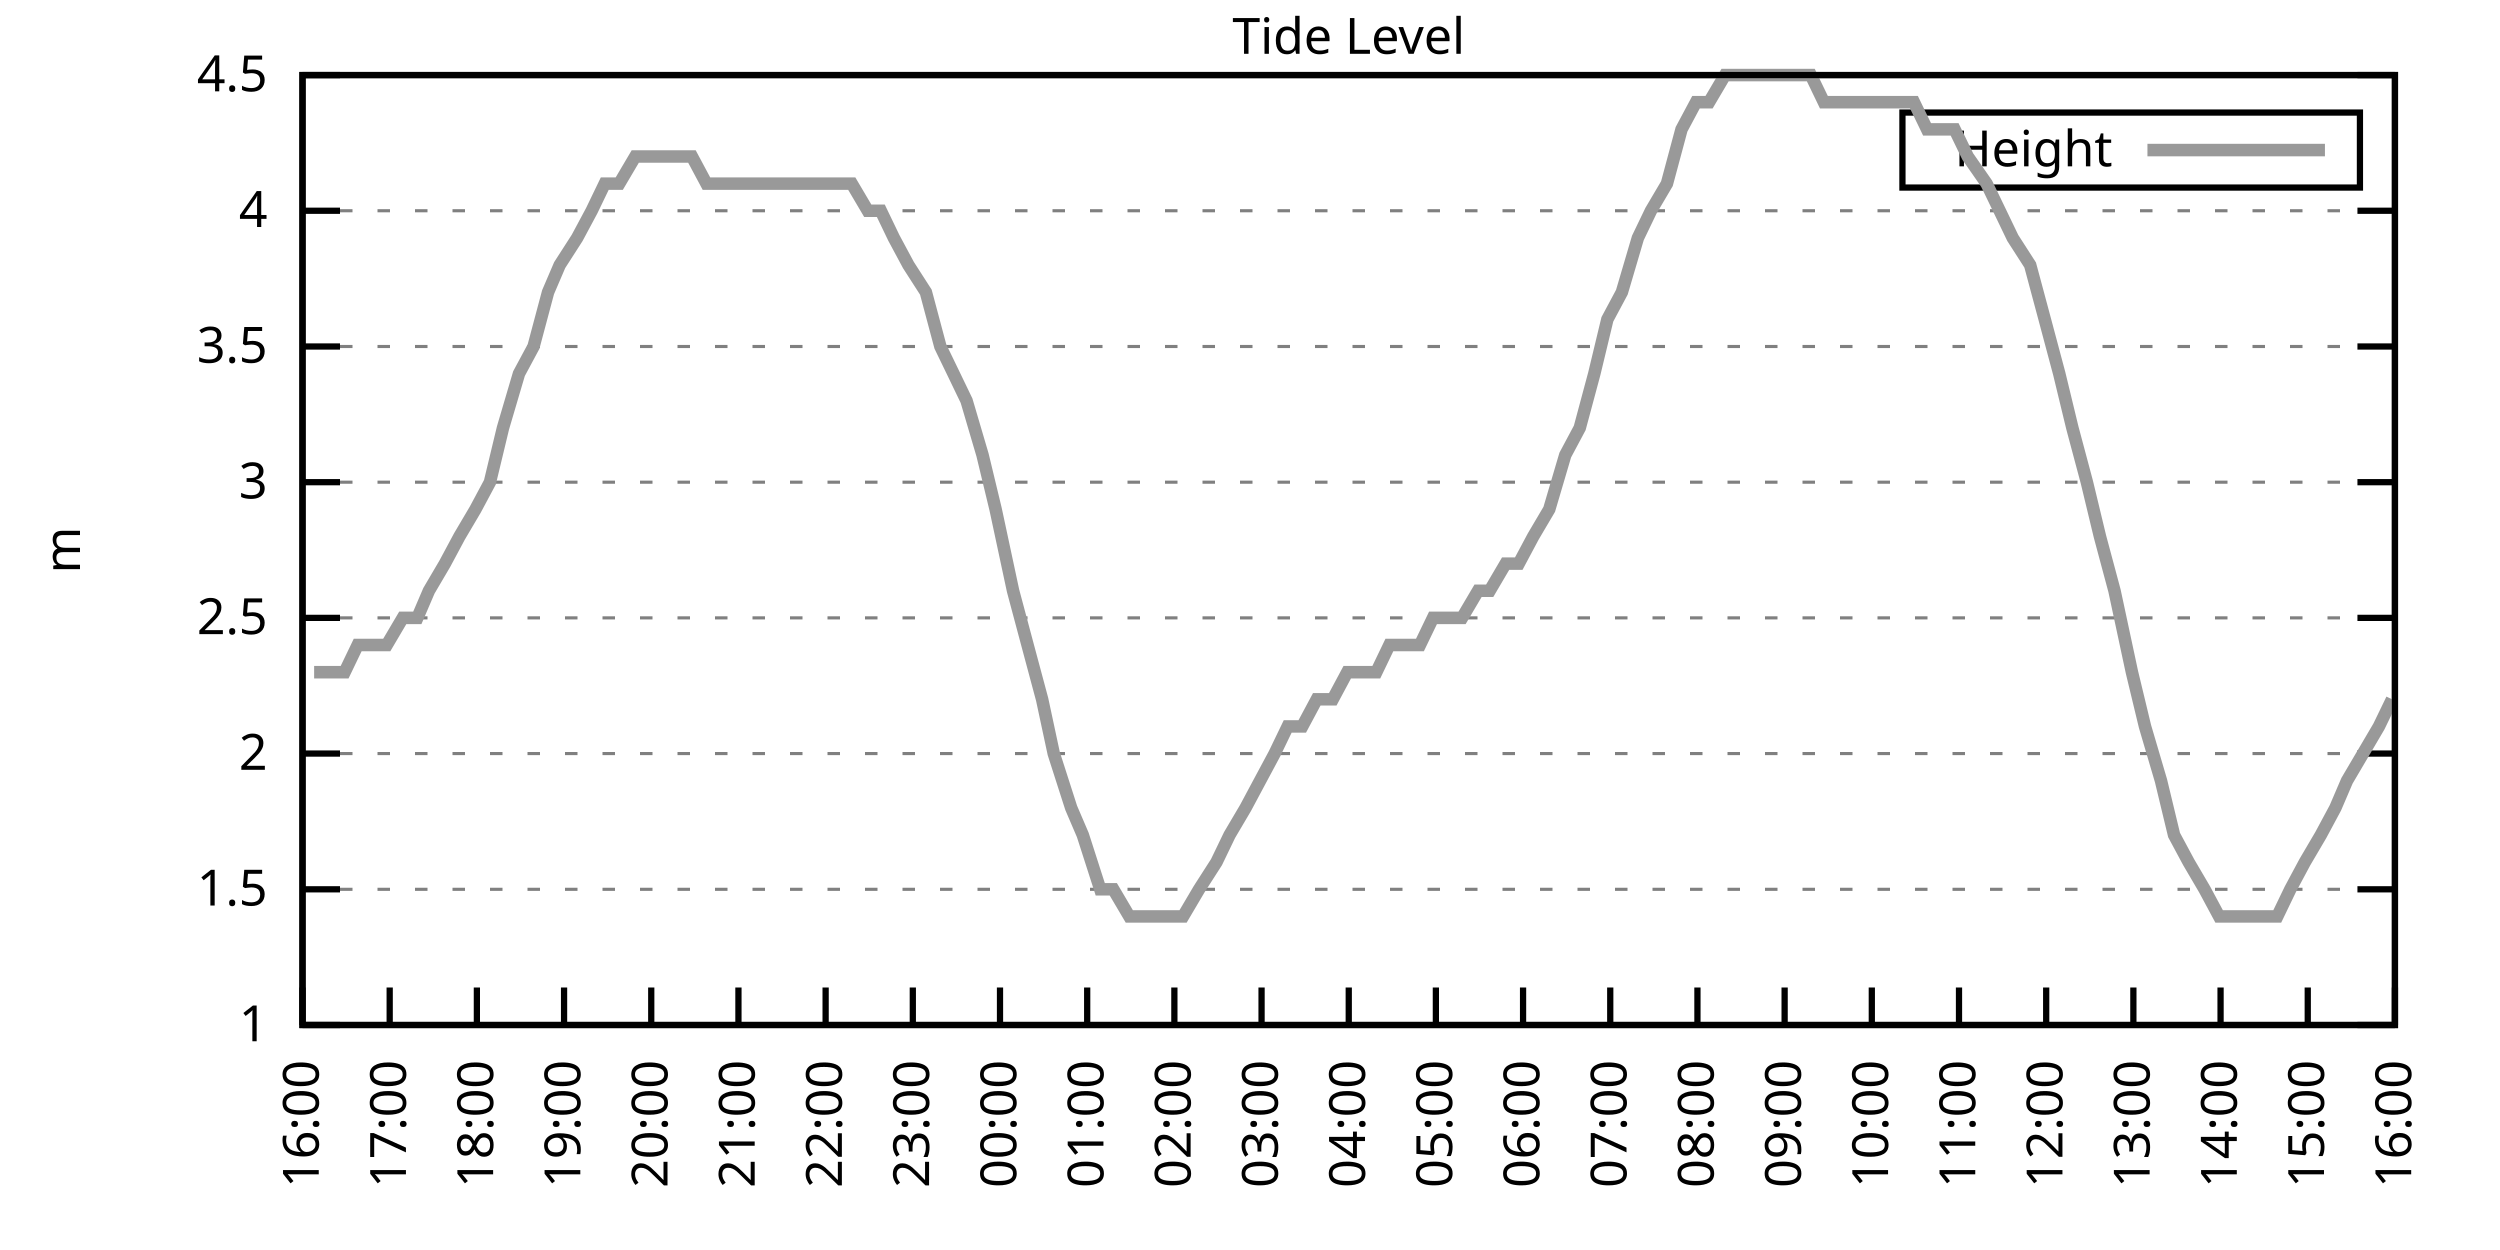
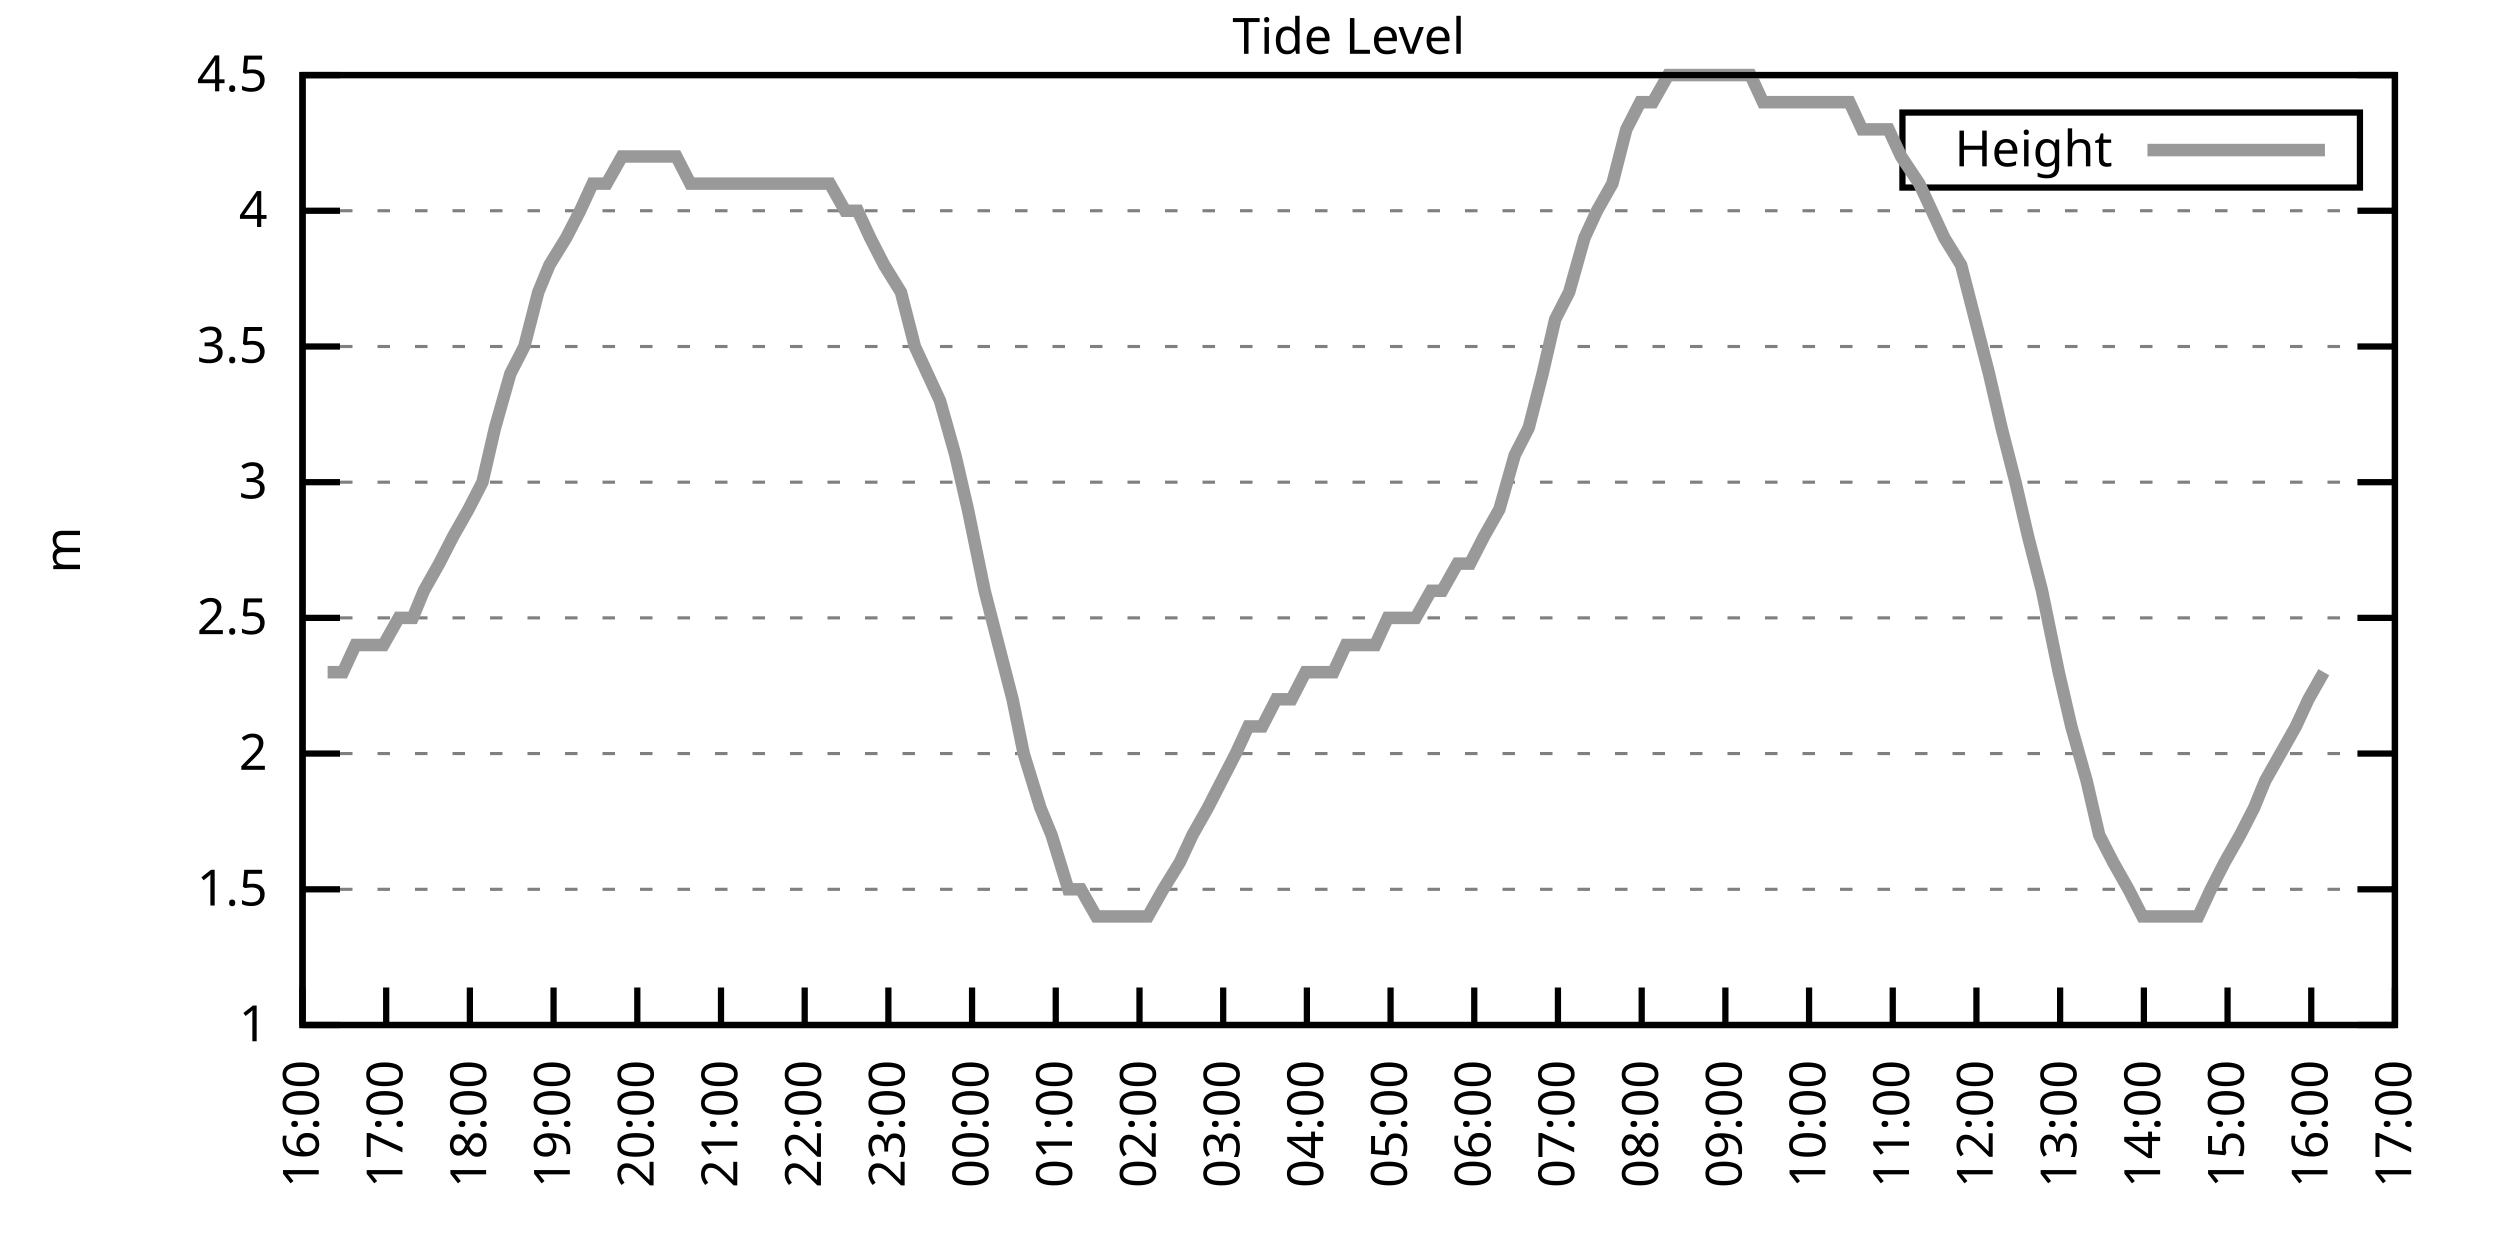
<svg xmlns="http://www.w3.org/2000/svg" xmlns:xlink="http://www.w3.org/1999/xlink" width="400" height="200" viewBox="0 0 400 200">
  <g id="gnuplot_canvas">
    <rect x="0" y="0" width="400" height="200" fill="none" />
    <defs>
      <circle id="gpDot" r="0.5" stroke-width="0.5" stroke="currentColor" />
      <path id="gpPt0" stroke-width="0.333" stroke="currentColor" d="M-1,0 h2 M0,-1 v2" />
      <path id="gpPt1" stroke-width="0.333" stroke="currentColor" d="M-1,-1 L1,1 M1,-1 L-1,1" />
      <path id="gpPt2" stroke-width="0.333" stroke="currentColor" d="M-1,0 L1,0 M0,-1 L0,1 M-1,-1 L1,1 M-1,1 L1,-1" />
      <rect id="gpPt3" stroke-width="0.333" stroke="currentColor" x="-1" y="-1" width="2" height="2" />
      <rect id="gpPt4" stroke-width="0.333" stroke="currentColor" fill="currentColor" x="-1" y="-1" width="2" height="2" />
      <circle id="gpPt5" stroke-width="0.333" stroke="currentColor" cx="0" cy="0" r="1" />
      <use xlink:href="#gpPt5" id="gpPt6" fill="currentColor" stroke="none" />
      <path id="gpPt7" stroke-width="0.333" stroke="currentColor" d="M0,-1.33 L-1.33,0.67 L1.33,0.67 z" />
      <use xlink:href="#gpPt7" id="gpPt8" fill="currentColor" stroke="none" />
      <use xlink:href="#gpPt7" id="gpPt9" stroke="currentColor" transform="rotate(180)" />
      <use xlink:href="#gpPt9" id="gpPt10" fill="currentColor" stroke="none" />
      <use xlink:href="#gpPt3" id="gpPt11" stroke="currentColor" transform="rotate(45)" />
      <use xlink:href="#gpPt11" id="gpPt12" fill="currentColor" stroke="none" />
      <path id="gpPt13" stroke-width="0.333" stroke="currentColor" d="M0,1.330 L1.265,0.411 L0.782,-1.067 L-0.782,-1.076 L-1.265,0.411 z" />
      <use xlink:href="#gpPt13" id="gpPt14" fill="currentColor" stroke="none" />
      <filter id="textbox" filterUnits="objectBoundingBox" x="0" y="0" height="1" width="1">
        <feFlood flood-color="white" flood-opacity="1" result="bgnd" />
        <feComposite in="SourceGraphic" in2="bgnd" operator="atop" />
      </filter>
      <filter id="greybox" filterUnits="objectBoundingBox" x="0" y="0" height="1" width="1">
        <feFlood flood-color="lightgrey" flood-opacity="1" result="grey" />
        <feComposite in="SourceGraphic" in2="grey" operator="atop" />
      </filter>
    </defs>
    <g fill="none" color="white" stroke="currentColor" stroke-width="1.00" stroke-linecap="butt" stroke-linejoin="miter">
</g>
    <g fill="none" color="black" stroke="currentColor" stroke-width="1.00" stroke-linecap="butt" stroke-linejoin="miter">
      <g stroke="none" shape-rendering="crispEdges">
        <polygon fill="rgb(255, 255, 255)" points="48.40,164.00 383.18,164.00 383.18,12.02 48.40,12.02 " />
      </g>
    </g>
    <g fill="none" color="black" stroke="currentColor" stroke-width="1.00" stroke-linecap="butt" stroke-linejoin="miter">
</g>
    <g fill="none" color="black" stroke="black" stroke-width="0.50" stroke-linecap="butt" stroke-linejoin="miter">
</g>
    <g fill="none" color="gray" stroke="currentColor" stroke-width="0.50" stroke-linecap="butt" stroke-linejoin="miter">
      <path stroke="gray" stroke-dasharray="2,4" class="gridline" d="M48.40,164.00 L383.19,164.00  " />
    </g>
    <g fill="none" color="gray" stroke="gray" stroke-width="1.00" stroke-linecap="butt" stroke-linejoin="miter">
</g>
    <g fill="none" color="black" stroke="currentColor" stroke-width="1.00" stroke-linecap="butt" stroke-linejoin="miter">
      <path stroke="black" d="M48.40,164.00 L54.40,164.00 M383.19,164.00 L377.19,164.00  " />
      <g transform="translate(42.80,166.60)" stroke="none" fill="black" font-family="Sans" font-size="8.00" text-anchor="end">
        <text>
          <tspan font-family="Sans"> 1</tspan>
        </text>
      </g>
    </g>
    <g fill="none" color="black" stroke="currentColor" stroke-width="1.00" stroke-linecap="butt" stroke-linejoin="miter">
</g>
    <g fill="none" color="black" stroke="black" stroke-width="0.50" stroke-linecap="butt" stroke-linejoin="miter">
</g>
    <g fill="none" color="gray" stroke="currentColor" stroke-width="0.50" stroke-linecap="butt" stroke-linejoin="miter">
      <path stroke="gray" stroke-dasharray="2,4" class="gridline" d="M48.40,142.29 L383.19,142.29  " />
    </g>
    <g fill="none" color="gray" stroke="gray" stroke-width="1.00" stroke-linecap="butt" stroke-linejoin="miter">
</g>
    <g fill="none" color="black" stroke="currentColor" stroke-width="1.00" stroke-linecap="butt" stroke-linejoin="miter">
      <path stroke="black" d="M48.40,142.29 L54.40,142.29 M383.19,142.29 L377.19,142.29  " />
      <g transform="translate(42.80,144.89)" stroke="none" fill="black" font-family="Sans" font-size="8.00" text-anchor="end">
        <text>
          <tspan font-family="Sans"> 1.5</tspan>
        </text>
      </g>
    </g>
    <g fill="none" color="black" stroke="currentColor" stroke-width="1.00" stroke-linecap="butt" stroke-linejoin="miter">
</g>
    <g fill="none" color="black" stroke="black" stroke-width="0.50" stroke-linecap="butt" stroke-linejoin="miter">
</g>
    <g fill="none" color="gray" stroke="currentColor" stroke-width="0.50" stroke-linecap="butt" stroke-linejoin="miter">
      <path stroke="gray" stroke-dasharray="2,4" class="gridline" d="M48.40,120.57 L383.19,120.57  " />
    </g>
    <g fill="none" color="gray" stroke="gray" stroke-width="1.00" stroke-linecap="butt" stroke-linejoin="miter">
</g>
    <g fill="none" color="black" stroke="currentColor" stroke-width="1.00" stroke-linecap="butt" stroke-linejoin="miter">
      <path stroke="black" d="M48.40,120.57 L54.40,120.57 M383.19,120.57 L377.19,120.57  " />
      <g transform="translate(42.80,123.17)" stroke="none" fill="black" font-family="Sans" font-size="8.00" text-anchor="end">
        <text>
          <tspan font-family="Sans"> 2</tspan>
        </text>
      </g>
    </g>
    <g fill="none" color="black" stroke="currentColor" stroke-width="1.00" stroke-linecap="butt" stroke-linejoin="miter">
</g>
    <g fill="none" color="black" stroke="black" stroke-width="0.50" stroke-linecap="butt" stroke-linejoin="miter">
</g>
    <g fill="none" color="gray" stroke="currentColor" stroke-width="0.50" stroke-linecap="butt" stroke-linejoin="miter">
      <path stroke="gray" stroke-dasharray="2,4" class="gridline" d="M48.40,98.86 L383.19,98.86  " />
    </g>
    <g fill="none" color="gray" stroke="gray" stroke-width="1.00" stroke-linecap="butt" stroke-linejoin="miter">
</g>
    <g fill="none" color="black" stroke="currentColor" stroke-width="1.00" stroke-linecap="butt" stroke-linejoin="miter">
      <path stroke="black" d="M48.40,98.86 L54.40,98.86 M383.19,98.86 L377.19,98.86  " />
      <g transform="translate(42.80,101.46)" stroke="none" fill="black" font-family="Sans" font-size="8.00" text-anchor="end">
        <text>
          <tspan font-family="Sans"> 2.5</tspan>
        </text>
      </g>
    </g>
    <g fill="none" color="black" stroke="currentColor" stroke-width="1.00" stroke-linecap="butt" stroke-linejoin="miter">
</g>
    <g fill="none" color="black" stroke="black" stroke-width="0.50" stroke-linecap="butt" stroke-linejoin="miter">
</g>
    <g fill="none" color="gray" stroke="currentColor" stroke-width="0.50" stroke-linecap="butt" stroke-linejoin="miter">
      <path stroke="gray" stroke-dasharray="2,4" class="gridline" d="M48.40,77.15 L383.19,77.15  " />
    </g>
    <g fill="none" color="gray" stroke="gray" stroke-width="1.00" stroke-linecap="butt" stroke-linejoin="miter">
</g>
    <g fill="none" color="black" stroke="currentColor" stroke-width="1.00" stroke-linecap="butt" stroke-linejoin="miter">
      <path stroke="black" d="M48.40,77.15 L54.40,77.15 M383.19,77.15 L377.19,77.15  " />
      <g transform="translate(42.80,79.75)" stroke="none" fill="black" font-family="Sans" font-size="8.00" text-anchor="end">
        <text>
          <tspan font-family="Sans"> 3</tspan>
        </text>
      </g>
    </g>
    <g fill="none" color="black" stroke="currentColor" stroke-width="1.00" stroke-linecap="butt" stroke-linejoin="miter">
</g>
    <g fill="none" color="black" stroke="black" stroke-width="0.50" stroke-linecap="butt" stroke-linejoin="miter">
</g>
    <g fill="none" color="gray" stroke="currentColor" stroke-width="0.50" stroke-linecap="butt" stroke-linejoin="miter">
      <path stroke="gray" stroke-dasharray="2,4" class="gridline" d="M48.40,55.44 L383.19,55.44  " />
    </g>
    <g fill="none" color="gray" stroke="gray" stroke-width="1.00" stroke-linecap="butt" stroke-linejoin="miter">
</g>
    <g fill="none" color="black" stroke="currentColor" stroke-width="1.00" stroke-linecap="butt" stroke-linejoin="miter">
      <path stroke="black" d="M48.40,55.44 L54.40,55.44 M383.19,55.44 L377.19,55.44  " />
      <g transform="translate(42.80,58.04)" stroke="none" fill="black" font-family="Sans" font-size="8.00" text-anchor="end">
        <text>
          <tspan font-family="Sans"> 3.5</tspan>
        </text>
      </g>
    </g>
    <g fill="none" color="black" stroke="currentColor" stroke-width="1.00" stroke-linecap="butt" stroke-linejoin="miter">
</g>
    <g fill="none" color="black" stroke="black" stroke-width="0.50" stroke-linecap="butt" stroke-linejoin="miter">
</g>
    <g fill="none" color="gray" stroke="currentColor" stroke-width="0.50" stroke-linecap="butt" stroke-linejoin="miter">
      <path stroke="gray" stroke-dasharray="2,4" class="gridline" d="M48.40,33.72 L383.19,33.72  " />
    </g>
    <g fill="none" color="gray" stroke="gray" stroke-width="1.00" stroke-linecap="butt" stroke-linejoin="miter">
</g>
    <g fill="none" color="black" stroke="currentColor" stroke-width="1.00" stroke-linecap="butt" stroke-linejoin="miter">
      <path stroke="black" d="M48.40,33.72 L54.40,33.72 M383.19,33.72 L377.19,33.72  " />
      <g transform="translate(42.80,36.32)" stroke="none" fill="black" font-family="Sans" font-size="8.00" text-anchor="end">
        <text>
          <tspan font-family="Sans"> 4</tspan>
        </text>
      </g>
    </g>
    <g fill="none" color="black" stroke="currentColor" stroke-width="1.00" stroke-linecap="butt" stroke-linejoin="miter">
</g>
    <g fill="none" color="black" stroke="black" stroke-width="0.50" stroke-linecap="butt" stroke-linejoin="miter">
</g>
    <g fill="none" color="gray" stroke="currentColor" stroke-width="0.50" stroke-linecap="butt" stroke-linejoin="miter">
      <path stroke="gray" stroke-dasharray="2,4" class="gridline" d="M48.40,12.01 L383.19,12.01  " />
    </g>
    <g fill="none" color="gray" stroke="gray" stroke-width="1.00" stroke-linecap="butt" stroke-linejoin="miter">
</g>
    <g fill="none" color="black" stroke="currentColor" stroke-width="1.00" stroke-linecap="butt" stroke-linejoin="miter">
      <path stroke="black" d="M48.40,12.01 L54.40,12.01 M383.19,12.01 L377.19,12.01  " />
      <g transform="translate(42.80,14.61)" stroke="none" fill="black" font-family="Sans" font-size="8.00" text-anchor="end">
        <text>
          <tspan font-family="Sans"> 4.5</tspan>
        </text>
      </g>
    </g>
    <g fill="none" color="black" stroke="currentColor" stroke-width="1.00" stroke-linecap="butt" stroke-linejoin="miter">
      <path stroke="black" d="M48.40,164.00 L48.40,158.00  " />
      <g transform="translate(51.00,169.60) rotate(270.00)" stroke="none" fill="black" font-family="Sans" font-size="8.00" text-anchor="end">
        <text>
          <tspan font-family="Sans">16:00</tspan>
        </text>
      </g>
    </g>
    <g fill="none" color="black" stroke="currentColor" stroke-width="1.00" stroke-linecap="butt" stroke-linejoin="miter">
-       <path stroke="black" d="M62.35,164.00 L62.35,158.00  " />
-       <g transform="translate(64.95,169.60) rotate(270.00)" stroke="none" fill="black" font-family="Sans" font-size="8.00" text-anchor="end">
+       <path stroke="black" d="M61.79,164.00 L61.79,158.00  " />
+       <g transform="translate(64.39,169.60) rotate(270.00)" stroke="none" fill="black" font-family="Sans" font-size="8.00" text-anchor="end">
        <text>
          <tspan font-family="Sans">17:00</tspan>
        </text>
      </g>
    </g>
    <g fill="none" color="black" stroke="currentColor" stroke-width="1.00" stroke-linecap="butt" stroke-linejoin="miter">
-       <path stroke="black" d="M76.30,164.00 L76.30,158.00  " />
-       <g transform="translate(78.90,169.60) rotate(270.00)" stroke="none" fill="black" font-family="Sans" font-size="8.00" text-anchor="end">
+       <path stroke="black" d="M75.18,164.00 L75.18,158.00  " />
+       <g transform="translate(77.78,169.60) rotate(270.00)" stroke="none" fill="black" font-family="Sans" font-size="8.00" text-anchor="end">
        <text>
          <tspan font-family="Sans">18:00</tspan>
        </text>
      </g>
    </g>
    <g fill="none" color="black" stroke="currentColor" stroke-width="1.00" stroke-linecap="butt" stroke-linejoin="miter">
-       <path stroke="black" d="M90.25,164.00 L90.25,158.00  " />
-       <g transform="translate(92.85,169.60) rotate(270.00)" stroke="none" fill="black" font-family="Sans" font-size="8.00" text-anchor="end">
+       <path stroke="black" d="M88.57,164.00 L88.57,158.00  " />
+       <g transform="translate(91.17,169.60) rotate(270.00)" stroke="none" fill="black" font-family="Sans" font-size="8.00" text-anchor="end">
        <text>
          <tspan font-family="Sans">19:00</tspan>
        </text>
      </g>
    </g>
    <g fill="none" color="black" stroke="currentColor" stroke-width="1.00" stroke-linecap="butt" stroke-linejoin="miter">
-       <path stroke="black" d="M104.20,164.00 L104.20,158.00  " />
-       <g transform="translate(106.80,169.60) rotate(270.00)" stroke="none" fill="black" font-family="Sans" font-size="8.00" text-anchor="end">
+       <path stroke="black" d="M101.97,164.00 L101.97,158.00  " />
+       <g transform="translate(104.57,169.60) rotate(270.00)" stroke="none" fill="black" font-family="Sans" font-size="8.00" text-anchor="end">
        <text>
          <tspan font-family="Sans">20:00</tspan>
        </text>
      </g>
    </g>
    <g fill="none" color="black" stroke="currentColor" stroke-width="1.00" stroke-linecap="butt" stroke-linejoin="miter">
-       <path stroke="black" d="M118.15,164.00 L118.15,158.00  " />
-       <g transform="translate(120.75,169.60) rotate(270.00)" stroke="none" fill="black" font-family="Sans" font-size="8.00" text-anchor="end">
+       <path stroke="black" d="M115.36,164.00 L115.36,158.00  " />
+       <g transform="translate(117.96,169.60) rotate(270.00)" stroke="none" fill="black" font-family="Sans" font-size="8.00" text-anchor="end">
        <text>
          <tspan font-family="Sans">21:00</tspan>
        </text>
      </g>
    </g>
    <g fill="none" color="black" stroke="currentColor" stroke-width="1.00" stroke-linecap="butt" stroke-linejoin="miter">
-       <path stroke="black" d="M132.10,164.00 L132.10,158.00  " />
-       <g transform="translate(134.70,169.60) rotate(270.00)" stroke="none" fill="black" font-family="Sans" font-size="8.00" text-anchor="end">
+       <path stroke="black" d="M128.75,164.00 L128.75,158.00  " />
+       <g transform="translate(131.35,169.60) rotate(270.00)" stroke="none" fill="black" font-family="Sans" font-size="8.00" text-anchor="end">
        <text>
          <tspan font-family="Sans">22:00</tspan>
        </text>
      </g>
    </g>
    <g fill="none" color="black" stroke="currentColor" stroke-width="1.00" stroke-linecap="butt" stroke-linejoin="miter">
-       <path stroke="black" d="M146.05,164.00 L146.05,158.00  " />
-       <g transform="translate(148.65,169.60) rotate(270.00)" stroke="none" fill="black" font-family="Sans" font-size="8.00" text-anchor="end">
+       <path stroke="black" d="M142.14,164.00 L142.14,158.00  " />
+       <g transform="translate(144.74,169.60) rotate(270.00)" stroke="none" fill="black" font-family="Sans" font-size="8.00" text-anchor="end">
        <text>
          <tspan font-family="Sans">23:00</tspan>
        </text>
      </g>
    </g>
    <g fill="none" color="black" stroke="currentColor" stroke-width="1.00" stroke-linecap="butt" stroke-linejoin="miter">
-       <path stroke="black" d="M160.00,164.00 L160.00,158.00  " />
-       <g transform="translate(162.60,169.60) rotate(270.00)" stroke="none" fill="black" font-family="Sans" font-size="8.00" text-anchor="end">
+       <path stroke="black" d="M155.53,164.00 L155.53,158.00  " />
+       <g transform="translate(158.13,169.60) rotate(270.00)" stroke="none" fill="black" font-family="Sans" font-size="8.00" text-anchor="end">
        <text>
          <tspan font-family="Sans">00:00</tspan>
        </text>
      </g>
    </g>
    <g fill="none" color="black" stroke="currentColor" stroke-width="1.00" stroke-linecap="butt" stroke-linejoin="miter">
-       <path stroke="black" d="M173.95,164.00 L173.95,158.00  " />
-       <g transform="translate(176.55,169.60) rotate(270.00)" stroke="none" fill="black" font-family="Sans" font-size="8.00" text-anchor="end">
+       <path stroke="black" d="M168.92,164.00 L168.92,158.00  " />
+       <g transform="translate(171.52,169.60) rotate(270.00)" stroke="none" fill="black" font-family="Sans" font-size="8.00" text-anchor="end">
        <text>
          <tspan font-family="Sans">01:00</tspan>
        </text>
      </g>
    </g>
    <g fill="none" color="black" stroke="currentColor" stroke-width="1.00" stroke-linecap="butt" stroke-linejoin="miter">
-       <path stroke="black" d="M187.90,164.00 L187.90,158.00  " />
-       <g transform="translate(190.50,169.60) rotate(270.00)" stroke="none" fill="black" font-family="Sans" font-size="8.00" text-anchor="end">
+       <path stroke="black" d="M182.32,164.00 L182.32,158.00  " />
+       <g transform="translate(184.92,169.60) rotate(270.00)" stroke="none" fill="black" font-family="Sans" font-size="8.00" text-anchor="end">
        <text>
          <tspan font-family="Sans">02:00</tspan>
        </text>
      </g>
    </g>
    <g fill="none" color="black" stroke="currentColor" stroke-width="1.00" stroke-linecap="butt" stroke-linejoin="miter">
-       <path stroke="black" d="M201.85,164.00 L201.85,158.00  " />
-       <g transform="translate(204.45,169.60) rotate(270.00)" stroke="none" fill="black" font-family="Sans" font-size="8.00" text-anchor="end">
+       <path stroke="black" d="M195.71,164.00 L195.71,158.00  " />
+       <g transform="translate(198.31,169.60) rotate(270.00)" stroke="none" fill="black" font-family="Sans" font-size="8.00" text-anchor="end">
        <text>
          <tspan font-family="Sans">03:00</tspan>
        </text>
      </g>
    </g>
    <g fill="none" color="black" stroke="currentColor" stroke-width="1.00" stroke-linecap="butt" stroke-linejoin="miter">
-       <path stroke="black" d="M215.80,164.00 L215.80,158.00  " />
-       <g transform="translate(218.40,169.60) rotate(270.00)" stroke="none" fill="black" font-family="Sans" font-size="8.00" text-anchor="end">
+       <path stroke="black" d="M209.10,164.00 L209.10,158.00  " />
+       <g transform="translate(211.70,169.60) rotate(270.00)" stroke="none" fill="black" font-family="Sans" font-size="8.00" text-anchor="end">
        <text>
          <tspan font-family="Sans">04:00</tspan>
        </text>
      </g>
    </g>
    <g fill="none" color="black" stroke="currentColor" stroke-width="1.00" stroke-linecap="butt" stroke-linejoin="miter">
-       <path stroke="black" d="M229.74,164.00 L229.74,158.00  " />
-       <g transform="translate(232.34,169.60) rotate(270.00)" stroke="none" fill="black" font-family="Sans" font-size="8.00" text-anchor="end">
+       <path stroke="black" d="M222.49,164.00 L222.49,158.00  " />
+       <g transform="translate(225.09,169.60) rotate(270.00)" stroke="none" fill="black" font-family="Sans" font-size="8.00" text-anchor="end">
        <text>
          <tspan font-family="Sans">05:00</tspan>
        </text>
      </g>
    </g>
    <g fill="none" color="black" stroke="currentColor" stroke-width="1.00" stroke-linecap="butt" stroke-linejoin="miter">
-       <path stroke="black" d="M243.69,164.00 L243.69,158.00  " />
-       <g transform="translate(246.29,169.60) rotate(270.00)" stroke="none" fill="black" font-family="Sans" font-size="8.00" text-anchor="end">
+       <path stroke="black" d="M235.88,164.00 L235.88,158.00  " />
+       <g transform="translate(238.48,169.60) rotate(270.00)" stroke="none" fill="black" font-family="Sans" font-size="8.00" text-anchor="end">
        <text>
          <tspan font-family="Sans">06:00</tspan>
        </text>
      </g>
    </g>
    <g fill="none" color="black" stroke="currentColor" stroke-width="1.00" stroke-linecap="butt" stroke-linejoin="miter">
-       <path stroke="black" d="M257.64,164.00 L257.64,158.00  " />
-       <g transform="translate(260.24,169.60) rotate(270.00)" stroke="none" fill="black" font-family="Sans" font-size="8.00" text-anchor="end">
+       <path stroke="black" d="M249.27,164.00 L249.27,158.00  " />
+       <g transform="translate(251.87,169.60) rotate(270.00)" stroke="none" fill="black" font-family="Sans" font-size="8.00" text-anchor="end">
        <text>
          <tspan font-family="Sans">07:00</tspan>
        </text>
      </g>
    </g>
    <g fill="none" color="black" stroke="currentColor" stroke-width="1.00" stroke-linecap="butt" stroke-linejoin="miter">
-       <path stroke="black" d="M271.59,164.00 L271.59,158.00  " />
-       <g transform="translate(274.19,169.60) rotate(270.00)" stroke="none" fill="black" font-family="Sans" font-size="8.00" text-anchor="end">
+       <path stroke="black" d="M262.67,164.00 L262.67,158.00  " />
+       <g transform="translate(265.27,169.60) rotate(270.00)" stroke="none" fill="black" font-family="Sans" font-size="8.00" text-anchor="end">
        <text>
          <tspan font-family="Sans">08:00</tspan>
        </text>
      </g>
    </g>
    <g fill="none" color="black" stroke="currentColor" stroke-width="1.00" stroke-linecap="butt" stroke-linejoin="miter">
-       <path stroke="black" d="M285.54,164.00 L285.54,158.00  " />
-       <g transform="translate(288.14,169.60) rotate(270.00)" stroke="none" fill="black" font-family="Sans" font-size="8.00" text-anchor="end">
+       <path stroke="black" d="M276.06,164.00 L276.06,158.00  " />
+       <g transform="translate(278.66,169.60) rotate(270.00)" stroke="none" fill="black" font-family="Sans" font-size="8.00" text-anchor="end">
        <text>
          <tspan font-family="Sans">09:00</tspan>
        </text>
      </g>
    </g>
    <g fill="none" color="black" stroke="currentColor" stroke-width="1.00" stroke-linecap="butt" stroke-linejoin="miter">
-       <path stroke="black" d="M299.49,164.00 L299.49,158.00  " />
-       <g transform="translate(302.09,169.60) rotate(270.00)" stroke="none" fill="black" font-family="Sans" font-size="8.00" text-anchor="end">
+       <path stroke="black" d="M289.45,164.00 L289.45,158.00  " />
+       <g transform="translate(292.05,169.60) rotate(270.00)" stroke="none" fill="black" font-family="Sans" font-size="8.00" text-anchor="end">
        <text>
          <tspan font-family="Sans">10:00</tspan>
        </text>
      </g>
    </g>
    <g fill="none" color="black" stroke="currentColor" stroke-width="1.00" stroke-linecap="butt" stroke-linejoin="miter">
-       <path stroke="black" d="M313.44,164.00 L313.44,158.00  " />
-       <g transform="translate(316.04,169.60) rotate(270.00)" stroke="none" fill="black" font-family="Sans" font-size="8.00" text-anchor="end">
+       <path stroke="black" d="M302.84,164.00 L302.84,158.00  " />
+       <g transform="translate(305.44,169.60) rotate(270.00)" stroke="none" fill="black" font-family="Sans" font-size="8.00" text-anchor="end">
        <text>
          <tspan font-family="Sans">11:00</tspan>
        </text>
      </g>
    </g>
    <g fill="none" color="black" stroke="currentColor" stroke-width="1.00" stroke-linecap="butt" stroke-linejoin="miter">
-       <path stroke="black" d="M327.39,164.00 L327.39,158.00  " />
-       <g transform="translate(329.99,169.60) rotate(270.00)" stroke="none" fill="black" font-family="Sans" font-size="8.00" text-anchor="end">
+       <path stroke="black" d="M316.23,164.00 L316.23,158.00  " />
+       <g transform="translate(318.83,169.60) rotate(270.00)" stroke="none" fill="black" font-family="Sans" font-size="8.00" text-anchor="end">
        <text>
          <tspan font-family="Sans">12:00</tspan>
        </text>
      </g>
    </g>
    <g fill="none" color="black" stroke="currentColor" stroke-width="1.00" stroke-linecap="butt" stroke-linejoin="miter">
-       <path stroke="black" d="M341.34,164.00 L341.34,158.00  " />
-       <g transform="translate(343.94,169.60) rotate(270.00)" stroke="none" fill="black" font-family="Sans" font-size="8.00" text-anchor="end">
+       <path stroke="black" d="M329.62,164.00 L329.62,158.00  " />
+       <g transform="translate(332.22,169.60) rotate(270.00)" stroke="none" fill="black" font-family="Sans" font-size="8.00" text-anchor="end">
        <text>
          <tspan font-family="Sans">13:00</tspan>
        </text>
      </g>
    </g>
    <g fill="none" color="black" stroke="currentColor" stroke-width="1.00" stroke-linecap="butt" stroke-linejoin="miter">
-       <path stroke="black" d="M355.29,164.00 L355.29,158.00  " />
-       <g transform="translate(357.89,169.60) rotate(270.00)" stroke="none" fill="black" font-family="Sans" font-size="8.00" text-anchor="end">
+       <path stroke="black" d="M343.02,164.00 L343.02,158.00  " />
+       <g transform="translate(345.62,169.60) rotate(270.00)" stroke="none" fill="black" font-family="Sans" font-size="8.00" text-anchor="end">
        <text>
          <tspan font-family="Sans">14:00</tspan>
        </text>
      </g>
    </g>
    <g fill="none" color="black" stroke="currentColor" stroke-width="1.00" stroke-linecap="butt" stroke-linejoin="miter">
-       <path stroke="black" d="M369.24,164.00 L369.24,158.00  " />
-       <g transform="translate(371.84,169.60) rotate(270.00)" stroke="none" fill="black" font-family="Sans" font-size="8.00" text-anchor="end">
+       <path stroke="black" d="M356.41,164.00 L356.41,158.00  " />
+       <g transform="translate(359.01,169.60) rotate(270.00)" stroke="none" fill="black" font-family="Sans" font-size="8.00" text-anchor="end">
        <text>
          <tspan font-family="Sans">15:00</tspan>
+         </text>
+       </g>
+     </g>
+     <g fill="none" color="black" stroke="currentColor" stroke-width="1.00" stroke-linecap="butt" stroke-linejoin="miter">
+       <path stroke="black" d="M369.80,164.00 L369.80,158.00  " />
+       <g transform="translate(372.40,169.60) rotate(270.00)" stroke="none" fill="black" font-family="Sans" font-size="8.00" text-anchor="end">
+         <text>
+           <tspan font-family="Sans">16:00</tspan>
        </text>
      </g>
    </g>
    <g fill="none" color="black" stroke="currentColor" stroke-width="1.00" stroke-linecap="butt" stroke-linejoin="miter">
      <path stroke="black" d="M383.19,164.00 L383.19,158.00  " />
      <g transform="translate(385.79,169.60) rotate(270.00)" stroke="none" fill="black" font-family="Sans" font-size="8.00" text-anchor="end">
        <text>
-           <tspan font-family="Sans">16:00</tspan>
+           <tspan font-family="Sans">17:00</tspan>
        </text>
      </g>
    </g>
    <g fill="none" color="black" stroke="currentColor" stroke-width="1.00" stroke-linecap="butt" stroke-linejoin="miter">
</g>
    <g fill="none" color="black" stroke="currentColor" stroke-width="1.00" stroke-linecap="butt" stroke-linejoin="miter">
      <path stroke="black" d="M48.40,12.01 L48.40,164.00 L383.19,164.00 L383.19,12.01 L48.40,12.01 Z  " />
    </g>
    <g fill="none" color="black" stroke="currentColor" stroke-width="1.00" stroke-linecap="butt" stroke-linejoin="miter">
</g>
    <g fill="none" color="black" stroke="currentColor" stroke-width="1.00" stroke-linecap="butt" stroke-linejoin="miter">
      <path stroke="black" d="M304.39,30.01 L304.39,18.01 L377.59,18.01 L377.59,30.01 L304.39,30.01 Z  " />
    </g>
    <g id="Tide_level_plot_1">
      <g fill="none" color="white" stroke="black" stroke-width="2.00" stroke-linecap="butt" stroke-linejoin="miter">
</g>
      <g fill="none" color="black" stroke="currentColor" stroke-width="2.00" stroke-linecap="butt" stroke-linejoin="miter">
        <g transform="translate(337.99,26.61)" stroke="none" fill="black" font-family="Sans" font-size="8.00" text-anchor="end">
          <text>
            <tspan font-family="Sans">Height</tspan>
          </text>
        </g>
      </g>
      <g fill="none" color="black" stroke="currentColor" stroke-width="2.00" stroke-linecap="butt" stroke-linejoin="miter">
-         <path stroke="rgb(153, 153, 153)" d="M343.59,24.01 L371.99,24.01 M50.26,107.55 L52.58,107.55 L55.14,107.55 L57.23,103.20 L59.33,103.20 L61.88,103.20   L64.44,98.86 L66.77,98.86 L68.63,94.52 L71.18,90.18 L73.51,85.83 L76.07,81.49 L78.39,77.15 L80.48,68.46   L83.04,59.78 L85.37,55.44 L87.69,46.75 L89.55,42.41 L92.34,38.07 L94.67,33.72 L96.76,29.38 L99.08,29.38   L101.64,25.04 L103.73,25.04 L106.29,25.04 L108.38,25.04 L110.71,25.04 L113.03,29.38 L115.59,29.38 L117.68,29.38   L119.78,29.38 L122.33,29.38 L124.43,29.38 L127.22,29.38 L129.54,29.38 L131.87,29.38 L134.19,29.38 L136.28,29.38   L138.84,33.72 L140.93,33.72 L143.02,38.07 L145.35,42.41 L148.14,46.75 L150.46,55.44 L152.56,59.78 L154.65,64.12   L157.21,72.81 L159.30,81.49 L162.09,94.52 L164.41,103.20 L166.74,111.89 L168.60,120.57 L171.39,129.26 L173.25,133.60   L176.04,142.29 L178.13,142.29 L180.69,146.63 L183.01,146.63 L184.64,146.63 L187.20,146.63 L189.29,146.63 L191.85,142.29   L194.64,137.94 L196.73,133.60 L199.29,129.26 L201.61,124.92 L203.94,120.57 L206.03,116.23 L208.36,116.23 L210.68,111.89   L213.24,111.89 L215.56,107.55 L217.65,107.55 L220.21,107.55 L222.30,103.20 L224.86,103.20 L227.19,103.20 L229.28,98.86   L231.84,98.86 L233.93,98.86 L236.49,94.52 L238.35,94.52 L240.90,90.18 L243.00,90.18 L245.32,85.83 L247.88,81.49   L250.44,72.81 L252.76,68.46 L255.09,59.78 L257.18,51.09 L259.50,46.75 L262.06,38.07 L264.15,33.72 L266.71,29.38   L269.04,20.70 L271.36,16.35 L273.45,16.35 L276.01,12.01 L278.34,12.01 L280.43,12.01 L282.75,12.01 L284.85,12.01   L287.64,12.01 L289.73,12.01 L291.82,16.35 L294.15,16.35 L296.94,16.35 L299.26,16.35 L301.58,16.35 L303.91,16.35   L306.23,16.35 L308.33,20.70 L310.65,20.70 L312.74,20.70 L314.84,25.04 L317.86,29.38 L319.95,33.72 L322.04,38.07   L324.83,42.41 L327.16,51.09 L329.48,59.78 L331.58,68.46 L333.90,77.15 L335.99,85.83 L338.32,94.52 L341.11,107.55   L343.20,116.23 L345.76,124.92 L347.85,133.60 L350.18,137.94 L352.73,142.29 L355.06,146.63 L357.38,146.63 L359.71,146.63   L361.57,146.63 L364.36,146.63 L366.45,142.29 L368.78,137.94 L371.33,133.60 L373.66,129.26 L375.52,124.92 L378.08,120.57   L380.63,116.23 L382.73,111.89  " />
+         <path stroke="rgb(153, 153, 153)" d="M343.59,24.01 L371.99,24.01 M52.42,107.55 L54.87,107.55 L56.88,103.20 L58.89,103.20 L61.35,103.20 L63.80,98.86   L66.03,98.86 L67.82,94.52 L70.27,90.18 L72.50,85.83 L74.96,81.49 L77.19,77.15 L79.20,68.46 L81.66,59.78   L83.89,55.44 L86.12,46.75 L87.91,42.41 L90.58,38.07 L92.82,33.72 L94.82,29.38 L97.06,29.38 L99.51,25.04   L101.52,25.04 L103.98,25.04 L105.98,25.04 L108.22,25.04 L110.45,29.38 L112.90,29.38 L114.91,29.38 L116.92,29.38   L119.38,29.38 L121.38,29.38 L124.06,29.38 L126.29,29.38 L128.53,29.38 L130.76,29.38 L132.77,29.38 L135.22,33.72   L137.23,33.72 L139.24,38.07 L141.47,42.41 L144.15,46.75 L146.38,55.44 L148.39,59.78 L150.40,64.12 L152.85,72.81   L154.86,81.49 L157.54,94.52 L159.77,103.20 L162.01,111.89 L163.79,120.57 L166.47,129.26 L168.25,133.60 L170.93,142.29   L172.94,142.29 L175.40,146.63 L177.63,146.63 L179.19,146.63 L181.65,146.63 L183.66,146.63 L186.11,142.29 L188.79,137.94   L190.80,133.60 L193.25,129.26 L195.48,124.92 L197.72,120.57 L199.73,116.23 L201.96,116.23 L204.19,111.89 L206.64,111.89   L208.88,107.55 L210.88,107.55 L213.34,107.55 L215.35,103.20 L217.80,103.20 L220.04,103.20 L222.04,98.86 L224.50,98.86   L226.51,98.86 L228.96,94.52 L230.75,94.52 L233.20,90.18 L235.21,90.18 L237.44,85.83 L239.90,81.49 L242.36,72.81   L244.59,68.46 L246.82,59.78 L248.83,51.09 L251.06,46.75 L253.51,38.07 L255.52,33.72 L257.98,29.38 L260.21,20.70   L262.44,16.35 L264.45,16.35 L266.91,12.01 L269.14,12.01 L271.15,12.01 L273.38,12.01 L275.39,12.01 L278.07,12.01   L280.07,12.01 L282.08,16.35 L284.32,16.35 L286.99,16.35 L289.23,16.35 L291.46,16.35 L293.69,16.35 L295.92,16.35   L297.93,20.70 L300.16,20.70 L302.17,20.70 L304.18,25.04 L307.08,29.38 L309.09,33.72 L311.10,38.07 L313.78,42.41   L316.01,51.09 L318.24,59.78 L320.25,68.46 L322.48,77.15 L324.49,85.83 L326.72,94.52 L329.40,107.55 L331.41,116.23   L333.86,124.92 L335.87,133.60 L338.10,137.94 L340.56,142.29 L342.79,146.63 L345.02,146.63 L347.26,146.63 L349.04,146.63   L351.72,146.63 L353.73,142.29 L355.96,137.94 L358.42,133.60 L360.65,129.26 L362.43,124.92 L364.89,120.57 L367.34,116.23   L369.35,111.89 L371.81,107.55  " />
      </g>
    </g>
    <g fill="none" color="black" stroke="currentColor" stroke-width="2.00" stroke-linecap="butt" stroke-linejoin="miter">
</g>
    <g fill="none" color="black" stroke="black" stroke-width="1.00" stroke-linecap="butt" stroke-linejoin="miter">
</g>
    <g fill="none" color="black" stroke="currentColor" stroke-width="1.00" stroke-linecap="butt" stroke-linejoin="miter">
      <path stroke="black" d="M48.40,12.01 L48.40,164.00 L383.19,164.00 L383.19,12.01 L48.40,12.01 Z  " />
      <g transform="translate(12.80,88.01) rotate(270.00)" stroke="none" fill="black" font-family="Sans" font-size="8.00" text-anchor="middle">
        <text>
          <tspan font-family="Sans">m</tspan>
        </text>
      </g>
    </g>
    <g fill="none" color="black" stroke="currentColor" stroke-width="1.00" stroke-linecap="butt" stroke-linejoin="miter">
</g>
    <g fill="none" color="black" stroke="currentColor" stroke-width="1.00" stroke-linecap="butt" stroke-linejoin="miter">
      <g transform="translate(215.79,8.61)" stroke="none" fill="black" font-family="Sans" font-size="8.00" text-anchor="middle">
        <text>
          <tspan font-family="Sans">Tide Level</tspan>
        </text>
      </g>
    </g>
    <g fill="none" color="black" stroke="currentColor" stroke-width="1.00" stroke-linecap="butt" stroke-linejoin="miter">
</g>
  </g>
</svg>
